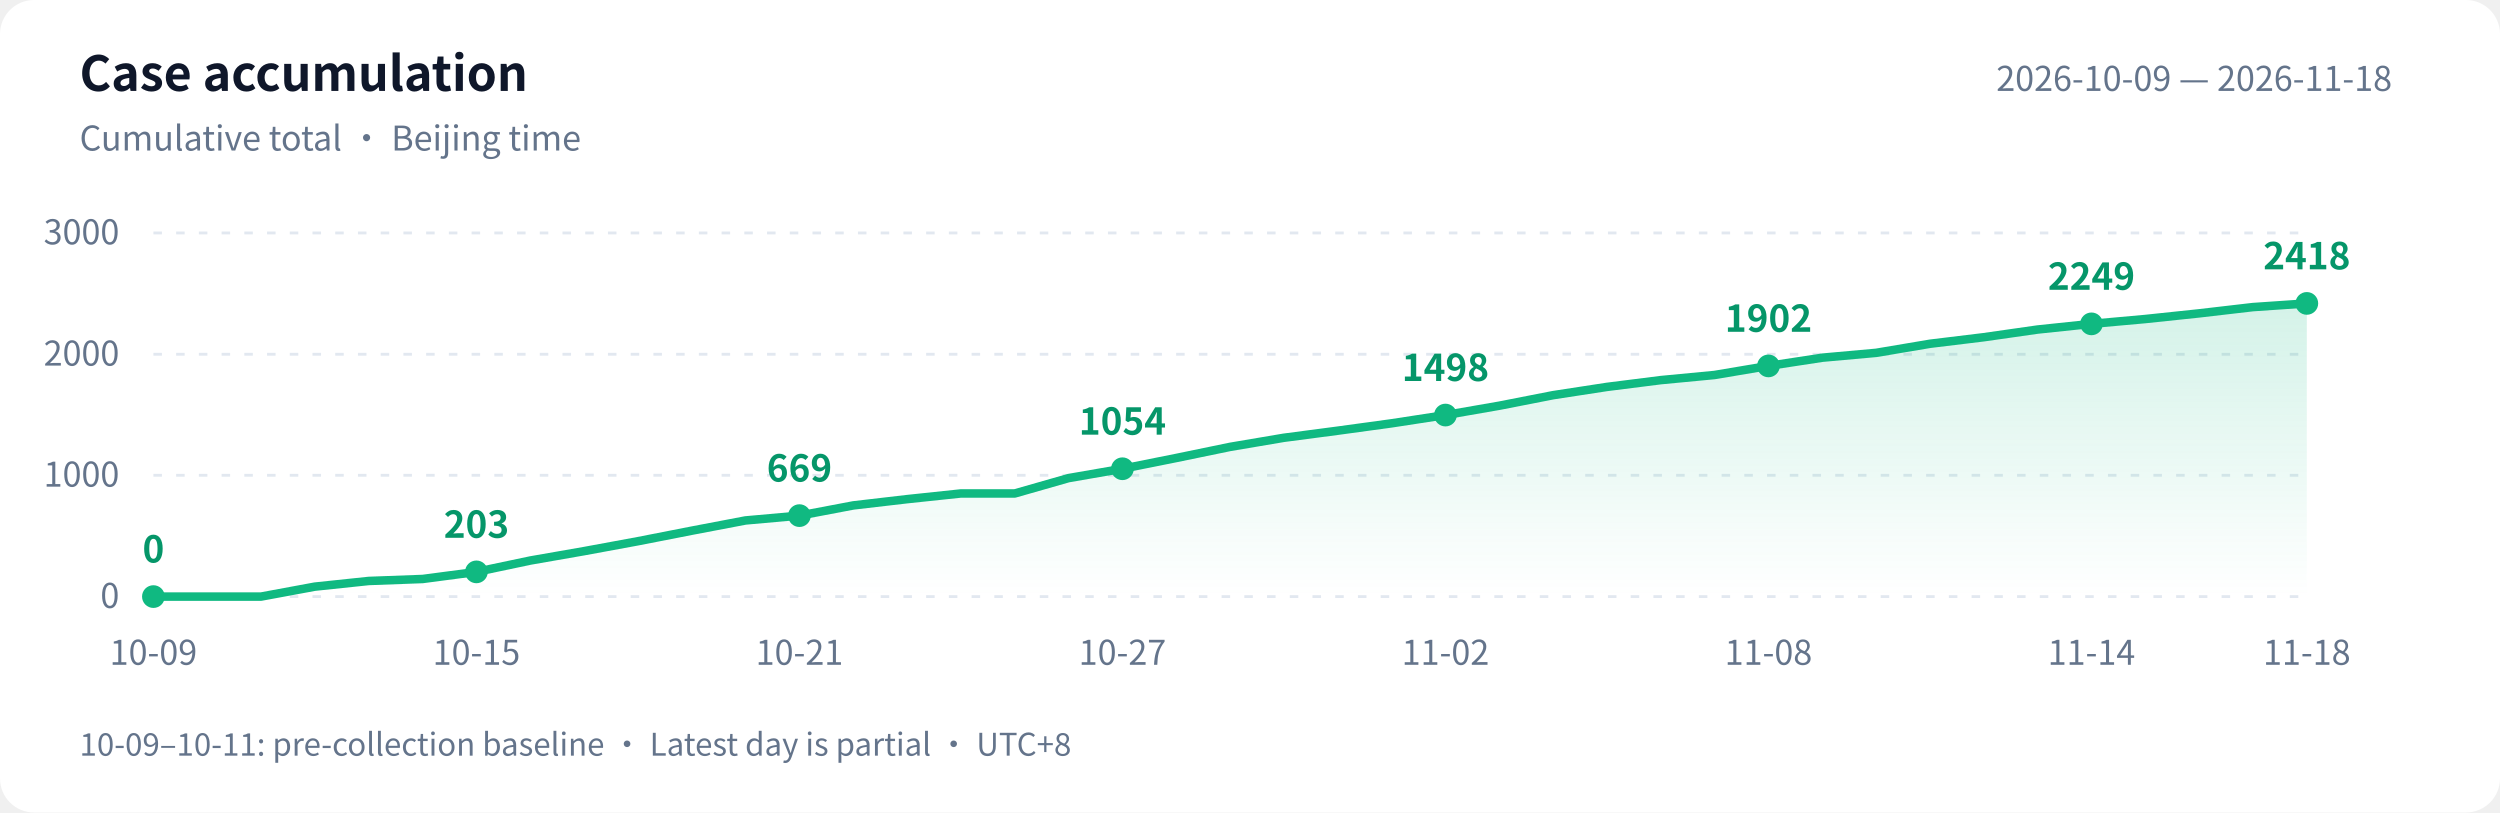
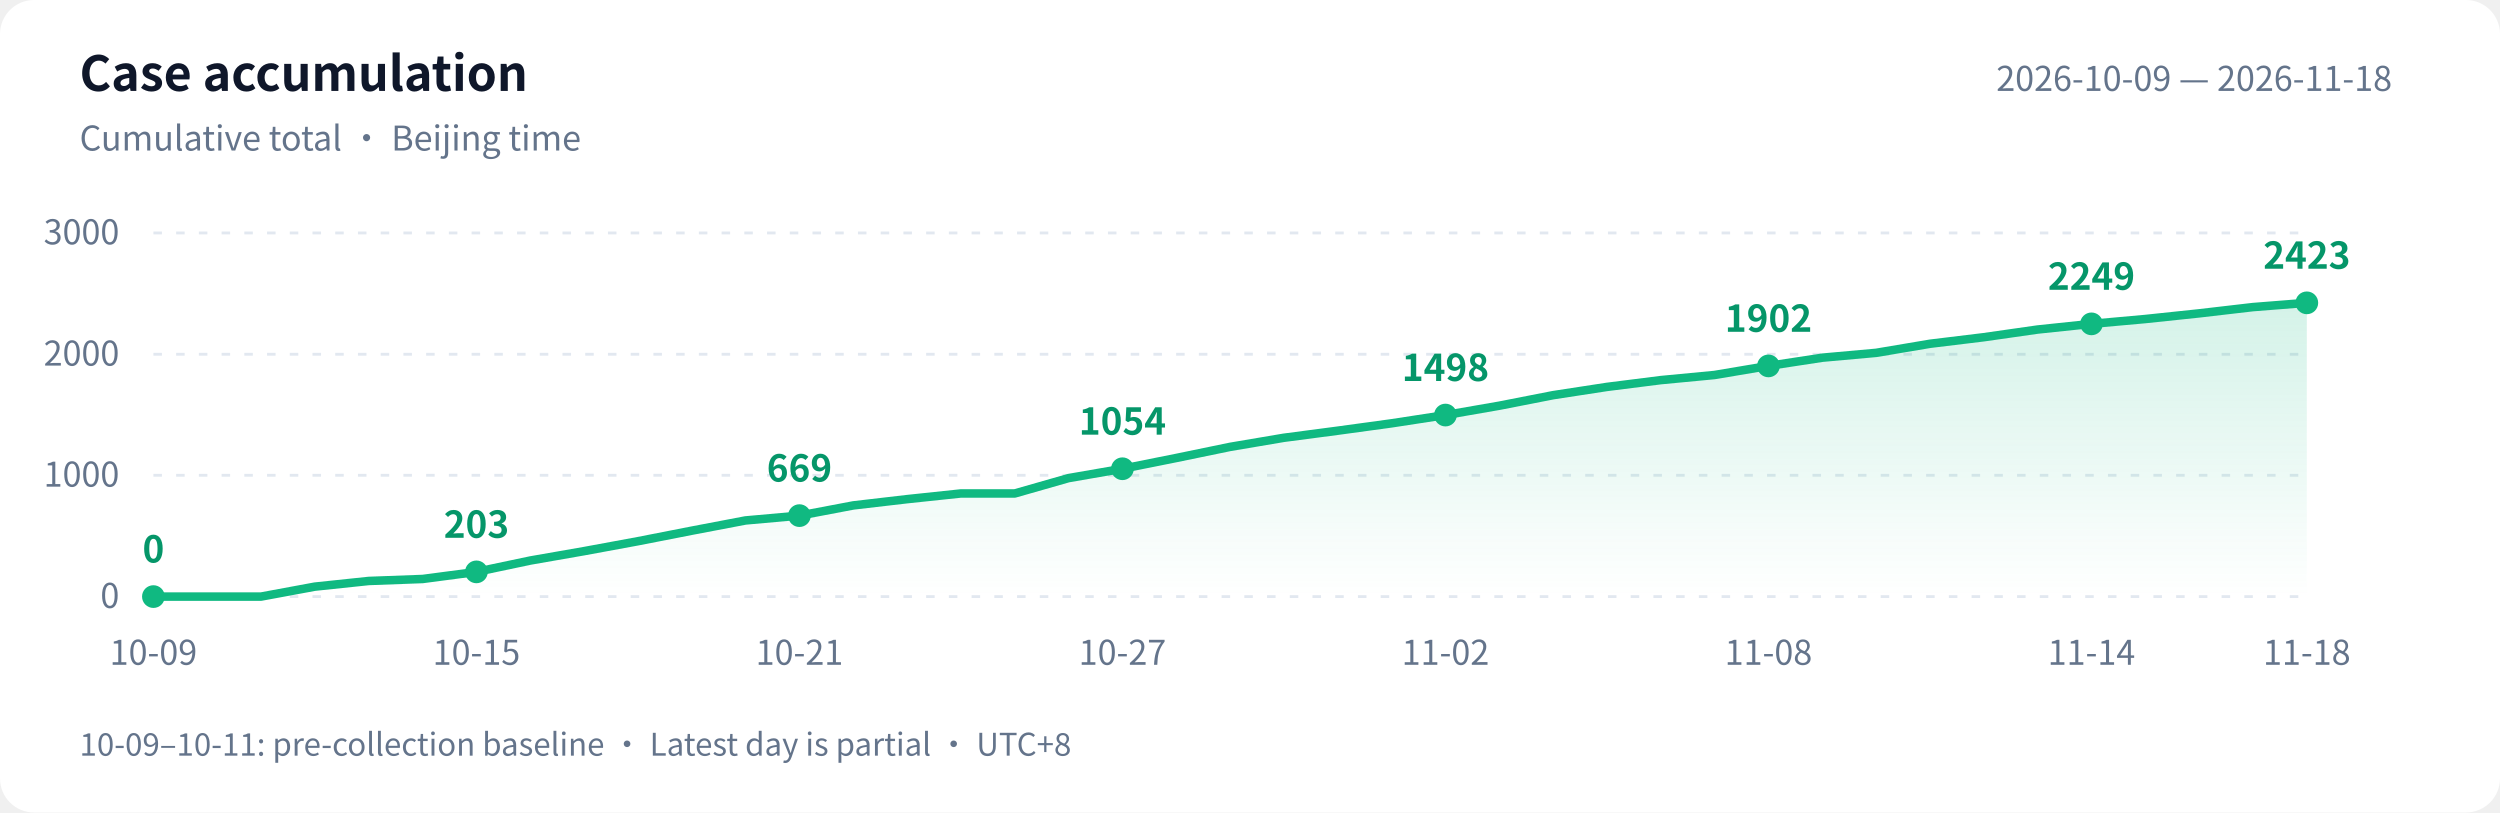
<svg xmlns="http://www.w3.org/2000/svg" width="880" height="286" viewBox="0 0 880 286" role="img" aria-labelledby="title desc">
  <defs>
    <linearGradient id="area" x1="0" y1="0" x2="0" y2="1">
      <stop offset="0" stop-color="#10b981" stop-opacity=".18" />
      <stop offset="1" stop-color="#10b981" stop-opacity="0" />
    </linearGradient>
  </defs>
  <style>text{font-family:-apple-system,BlinkMacSystemFont,"PingFang SC","Microsoft YaHei","WenQuanYi Zen Hei","Segoe UI","Noto Sans CJK SC",sans-serif;fill:#64748b;font-size:12px}.bg{fill:#fff}.heading{fill:#0f172a;font-size:17px;font-weight:600}.grid{stroke:#e2e8f0;stroke-dasharray:3 5}.value{fill:#059669;font-size:13px;font-weight:600}@media(prefers-color-scheme:dark){.bg{fill:#0d1117}text{fill:#8b949e}.heading{fill:#e6edf3}.grid{stroke:#30363d}.value{fill:#34d399}}</style>
  <rect class="bg" width="880" height="286" rx="12" />
  <text class="heading" x="28" y="32">Case accumulation</text>
  <text x="28" y="53">Cumulative total · Beijing time</text>
  <text x="842" y="32" text-anchor="end">2026-10-09 — 2026-11-18</text>
  <path class="grid" d="M 54 210.0 H 812" />
  <text x="42" y="214.0" text-anchor="end">0</text>
  <path class="grid" d="M 54 167.3 H 812" />
  <text x="42" y="171.3" text-anchor="end">1000</text>
  <path class="grid" d="M 54 124.7 H 812" />
  <text x="42" y="128.7" text-anchor="end">2000</text>
  <path class="grid" d="M 54 82.0 H 812" />
  <text x="42" y="86.0" text-anchor="end">3000</text>
-   <path d="M 54 210 L 54.0 210.0 L 73.0 210.0 L 91.9 210.0 L 110.8 206.5 L 129.8 204.5 L 148.8 203.8 L 167.7 201.3 L 186.7 197.3 L 205.6 194.0 L 224.6 190.5 L 243.5 186.8 L 262.4 183.2 L 281.4 181.5 L 300.4 177.9 L 319.3 175.7 L 338.2 173.7 L 357.2 173.7 L 376.1 168.3 L 395.1 165.0 L 414.1 161.2 L 433.0 157.3 L 451.9 154.1 L 470.9 151.6 L 489.9 149.0 L 508.8 146.1 L 527.8 142.8 L 546.7 139.1 L 565.6 136.2 L 584.6 133.8 L 603.5 132.0 L 622.5 128.8 L 641.5 125.9 L 660.4 124.2 L 679.4 121.0 L 698.3 118.7 L 717.2 116.0 L 736.2 114.0 L 755.1 112.3 L 774.1 110.3 L 793.0 108.1 L 812.0 106.8 L 812.0 210 Z" fill="url(#area)" />
-   <polyline points="54.0,210.0 73.0,210.0 91.9,210.0 110.8,206.5 129.8,204.5 148.8,203.8 167.7,201.3 186.7,197.3 205.6,194.0 224.6,190.5 243.5,186.8 262.4,183.2 281.4,181.5 300.4,177.9 319.3,175.7 338.2,173.7 357.2,173.7 376.1,168.3 395.1,165.0 414.1,161.2 433.0,157.3 451.9,154.1 470.9,151.6 489.9,149.0 508.8,146.1 527.8,142.8 546.7,139.1 565.6,136.2 584.6,133.8 603.5,132.0 622.5,128.8 641.5,125.9 660.4,124.2 679.4,121.0 698.3,118.7 717.2,116.0 736.2,114.0 755.1,112.3 774.1,110.3 793.0,108.1 812.0,106.8" fill="none" stroke="#10b981" stroke-width="3" stroke-linejoin="round" stroke-linecap="round" />
+   <path d="M 54 210 L 54.0 210.0 L 73.0 210.0 L 91.9 210.0 L 110.8 206.5 L 129.8 204.5 L 148.8 203.8 L 167.7 201.3 L 186.7 197.3 L 205.6 194.0 L 224.6 190.5 L 243.5 186.8 L 262.4 183.2 L 281.4 181.5 L 300.4 177.9 L 319.3 175.7 L 338.2 173.7 L 357.2 173.7 L 376.1 168.3 L 395.1 165.0 L 414.1 161.2 L 433.0 157.3 L 451.9 154.1 L 470.9 151.6 L 489.9 149.0 L 508.8 146.1 L 527.8 142.8 L 546.7 139.1 L 565.6 136.2 L 584.6 133.8 L 603.5 132.0 L 622.5 128.8 L 641.5 125.9 L 660.4 124.2 L 679.4 121.0 L 698.3 118.7 L 717.2 116.0 L 736.2 114.0 L 755.1 112.3 L 774.1 110.3 L 793.0 108.1 L 812.0 106.6 L 812.0 210 Z" fill="url(#area)" />
+   <polyline points="54.0,210.0 73.0,210.0 91.9,210.0 110.8,206.5 129.8,204.5 148.8,203.8 167.7,201.3 186.7,197.3 205.6,194.0 224.6,190.5 243.5,186.8 262.4,183.2 281.4,181.5 300.4,177.9 319.3,175.7 338.2,173.7 357.2,173.7 376.1,168.3 395.1,165.0 414.1,161.2 433.0,157.3 451.9,154.1 470.9,151.6 489.9,149.0 508.8,146.1 527.8,142.8 546.7,139.1 565.6,136.2 584.6,133.8 603.5,132.0 622.5,128.8 641.5,125.9 660.4,124.2 679.4,121.0 698.3,118.7 717.2,116.0 736.2,114.0 755.1,112.3 774.1,110.3 793.0,108.1 812.0,106.6" fill="none" stroke="#10b981" stroke-width="3" stroke-linejoin="round" stroke-linecap="round" />
  <circle cx="54.0" cy="210.0" r="4" fill="#10b981" />
  <text class="value" x="54.0" y="198.0" text-anchor="middle">0</text>
  <text x="54.0" y="234" text-anchor="middle">10-09</text>
  <circle cx="167.7" cy="201.3" r="4" fill="#10b981" />
  <text class="value" x="167.7" y="189.3" text-anchor="middle">203</text>
  <text x="167.7" y="234" text-anchor="middle">10-15</text>
  <circle cx="281.4" cy="181.5" r="4" fill="#10b981" />
  <text class="value" x="281.4" y="169.5" text-anchor="middle">669</text>
  <text x="281.4" y="234" text-anchor="middle">10-21</text>
  <circle cx="395.1" cy="165.0" r="4" fill="#10b981" />
  <text class="value" x="395.1" y="153.0" text-anchor="middle">1054</text>
  <text x="395.1" y="234" text-anchor="middle">10-27</text>
  <circle cx="508.8" cy="146.1" r="4" fill="#10b981" />
  <text class="value" x="508.8" y="134.1" text-anchor="middle">1498</text>
  <text x="508.8" y="234" text-anchor="middle">11-02</text>
  <circle cx="622.5" cy="128.8" r="4" fill="#10b981" />
  <text class="value" x="622.5" y="116.8" text-anchor="middle">1902</text>
  <text x="622.5" y="234" text-anchor="middle">11-08</text>
  <circle cx="736.2" cy="114.0" r="4" fill="#10b981" />
  <text class="value" x="736.2" y="102.0" text-anchor="middle">2249</text>
  <text x="736.2" y="234" text-anchor="middle">11-14</text>
-   <circle cx="812.0" cy="106.8" r="4" fill="#10b981" />
-   <text class="value" x="812.0" y="94.8" text-anchor="middle">2418</text>
+   <circle cx="812.0" cy="106.6" r="4" fill="#10b981" />
+   <text class="value" x="812.0" y="94.6" text-anchor="middle">2423</text>
  <text x="812.0" y="234" text-anchor="middle">11-18</text>
  <text x="28" y="266" style="font-size:11px">10-09–10-11: pre-collection baseline · Latest day is partial · UTC+8</text>
</svg>
